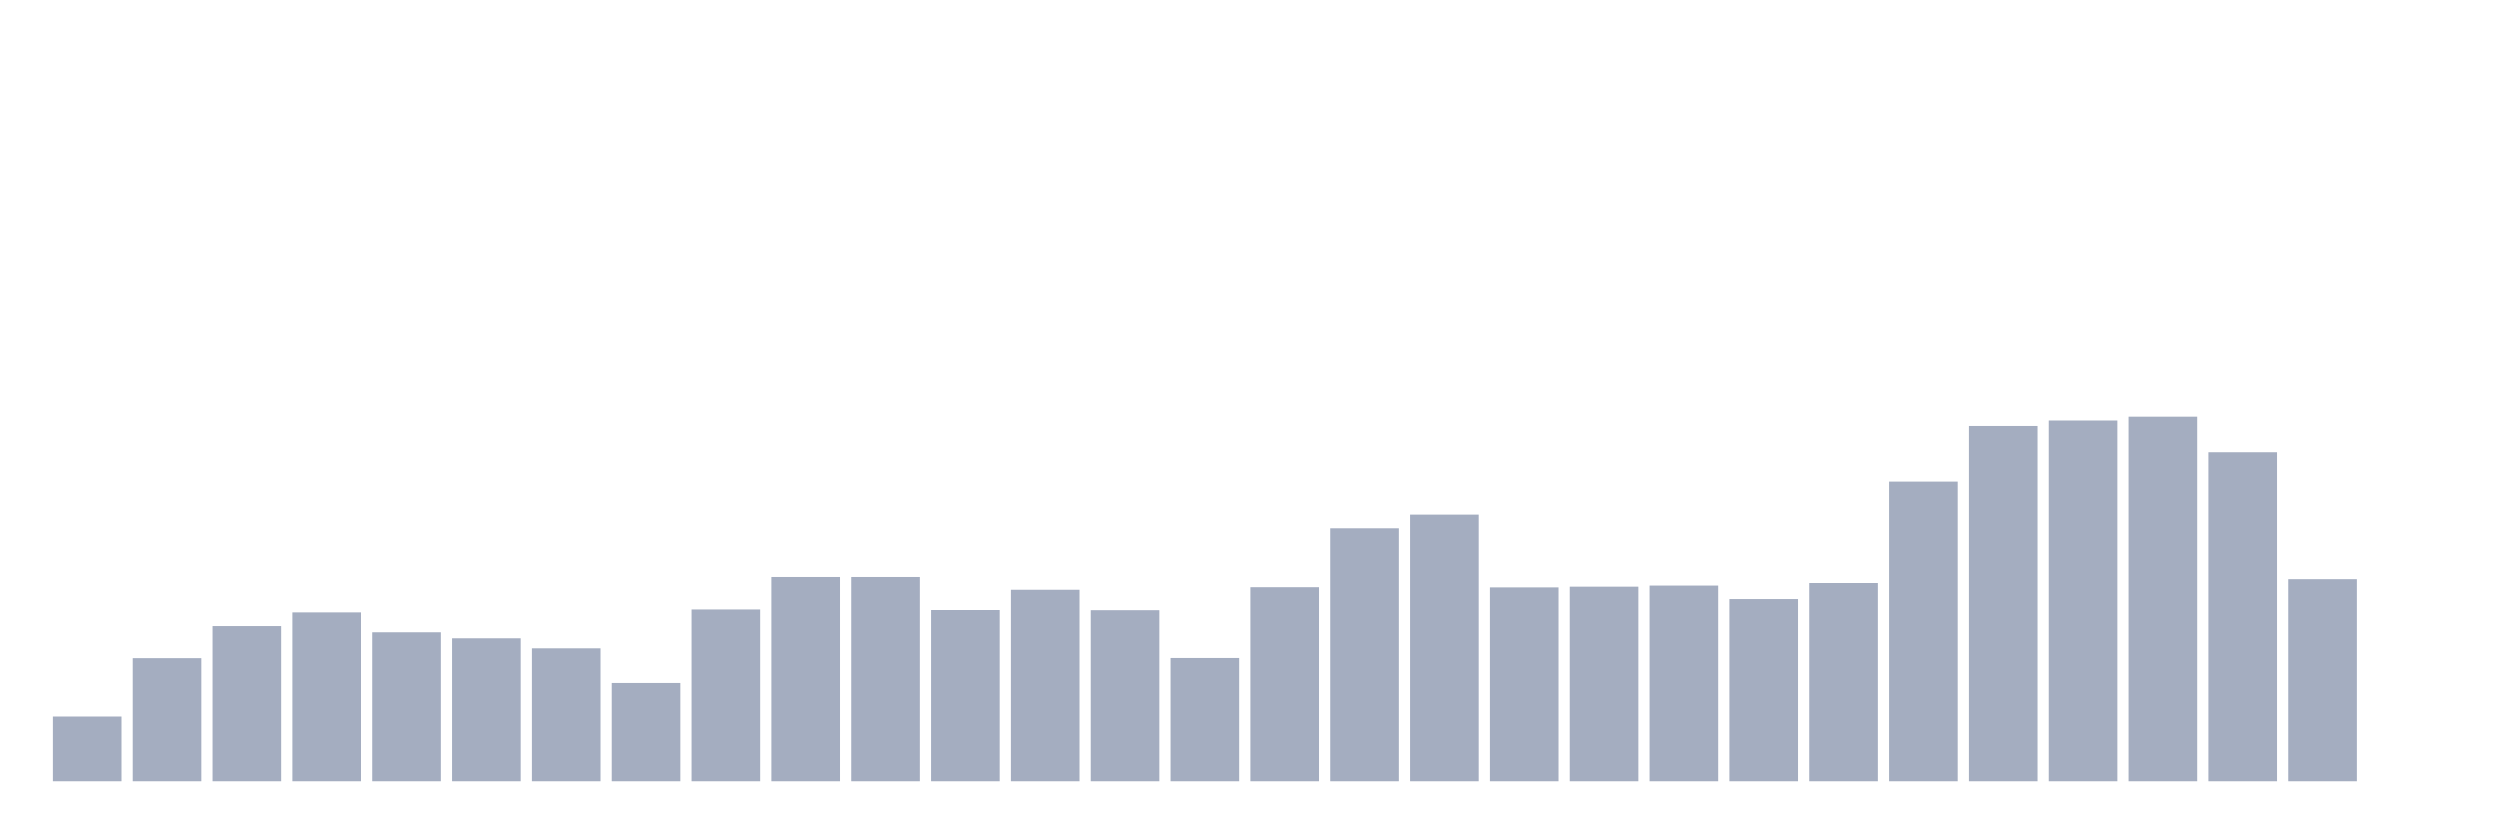
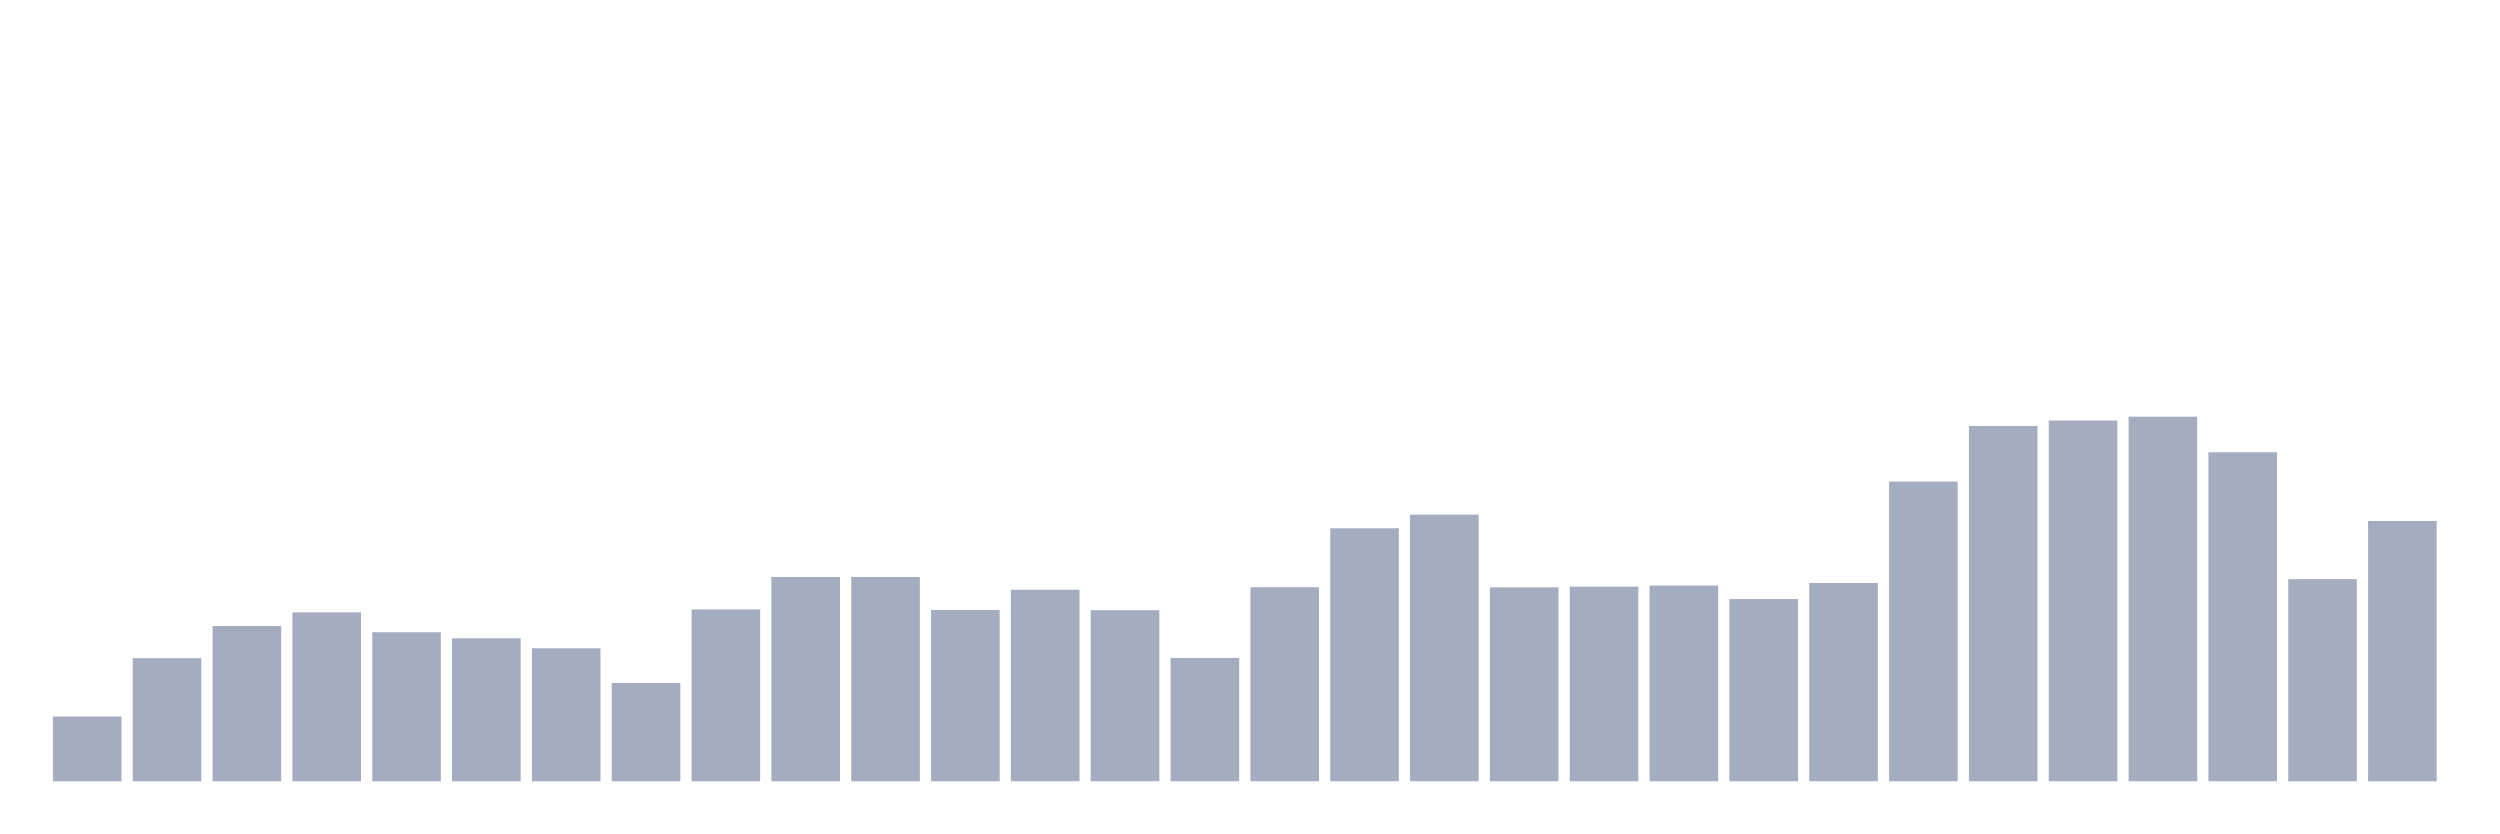
<svg xmlns="http://www.w3.org/2000/svg" viewBox="0 0 480 160">
  <g transform="translate(10,10)">
    <rect class="bar" x="0.153" width="13.175" y="127.569" height="12.431" fill="rgb(164,173,192)" />
    <rect class="bar" x="15.482" width="13.175" y="116.363" height="23.637" fill="rgb(164,173,192)" />
    <rect class="bar" x="30.81" width="13.175" y="110.2" height="29.8" fill="rgb(164,173,192)" />
    <rect class="bar" x="46.138" width="13.175" y="107.574" height="32.426" fill="rgb(164,173,192)" />
    <rect class="bar" x="61.466" width="13.175" y="111.391" height="28.609" fill="rgb(164,173,192)" />
    <rect class="bar" x="76.794" width="13.175" y="112.546" height="27.454" fill="rgb(164,173,192)" />
    <rect class="bar" x="92.123" width="13.175" y="114.472" height="25.528" fill="rgb(164,173,192)" />
    <rect class="bar" x="107.451" width="13.175" y="121.126" height="18.874" fill="rgb(164,173,192)" />
    <rect class="bar" x="122.779" width="13.175" y="107.014" height="32.986" fill="rgb(164,173,192)" />
    <rect class="bar" x="138.107" width="13.175" y="100.78" height="39.22" fill="rgb(164,173,192)" />
    <rect class="bar" x="153.436" width="13.175" y="100.78" height="39.22" fill="rgb(164,173,192)" />
    <rect class="bar" x="168.764" width="13.175" y="107.119" height="32.881" fill="rgb(164,173,192)" />
    <rect class="bar" x="184.092" width="13.175" y="103.232" height="36.768" fill="rgb(164,173,192)" />
    <rect class="bar" x="199.42" width="13.175" y="107.154" height="32.846" fill="rgb(164,173,192)" />
    <rect class="bar" x="214.748" width="13.175" y="116.328" height="23.672" fill="rgb(164,173,192)" />
    <rect class="bar" x="230.077" width="13.175" y="102.741" height="37.259" fill="rgb(164,173,192)" />
    <rect class="bar" x="245.405" width="13.175" y="91.431" height="48.569" fill="rgb(164,173,192)" />
    <rect class="bar" x="260.733" width="13.175" y="88.804" height="51.196" fill="rgb(164,173,192)" />
    <rect class="bar" x="276.061" width="13.175" y="102.776" height="37.224" fill="rgb(164,173,192)" />
    <rect class="bar" x="291.39" width="13.175" y="102.636" height="37.364" fill="rgb(164,173,192)" />
    <rect class="bar" x="306.718" width="13.175" y="102.426" height="37.574" fill="rgb(164,173,192)" />
    <rect class="bar" x="322.046" width="13.175" y="105.018" height="34.982" fill="rgb(164,173,192)" />
    <rect class="bar" x="337.374" width="13.175" y="101.936" height="38.064" fill="rgb(164,173,192)" />
    <rect class="bar" x="352.702" width="13.175" y="82.466" height="57.534" fill="rgb(164,173,192)" />
    <rect class="bar" x="368.031" width="13.175" y="71.786" height="68.214" fill="rgb(164,173,192)" />
    <rect class="bar" x="383.359" width="13.175" y="70.735" height="69.265" fill="rgb(164,173,192)" />
    <rect class="bar" x="398.687" width="13.175" y="70" height="70" fill="rgb(164,173,192)" />
    <rect class="bar" x="414.015" width="13.175" y="76.828" height="63.172" fill="rgb(164,173,192)" />
    <rect class="bar" x="429.344" width="13.175" y="101.201" height="38.799" fill="rgb(164,173,192)" />
-     <rect class="bar" x="444.672" width="13.175" y="140" height="0" fill="rgb(164,173,192)" />
+     <rect class="bar" x="444.672" width="13.175" y="90.03" height="49.97" fill="rgb(164,173,192)" />
  </g>
</svg>
